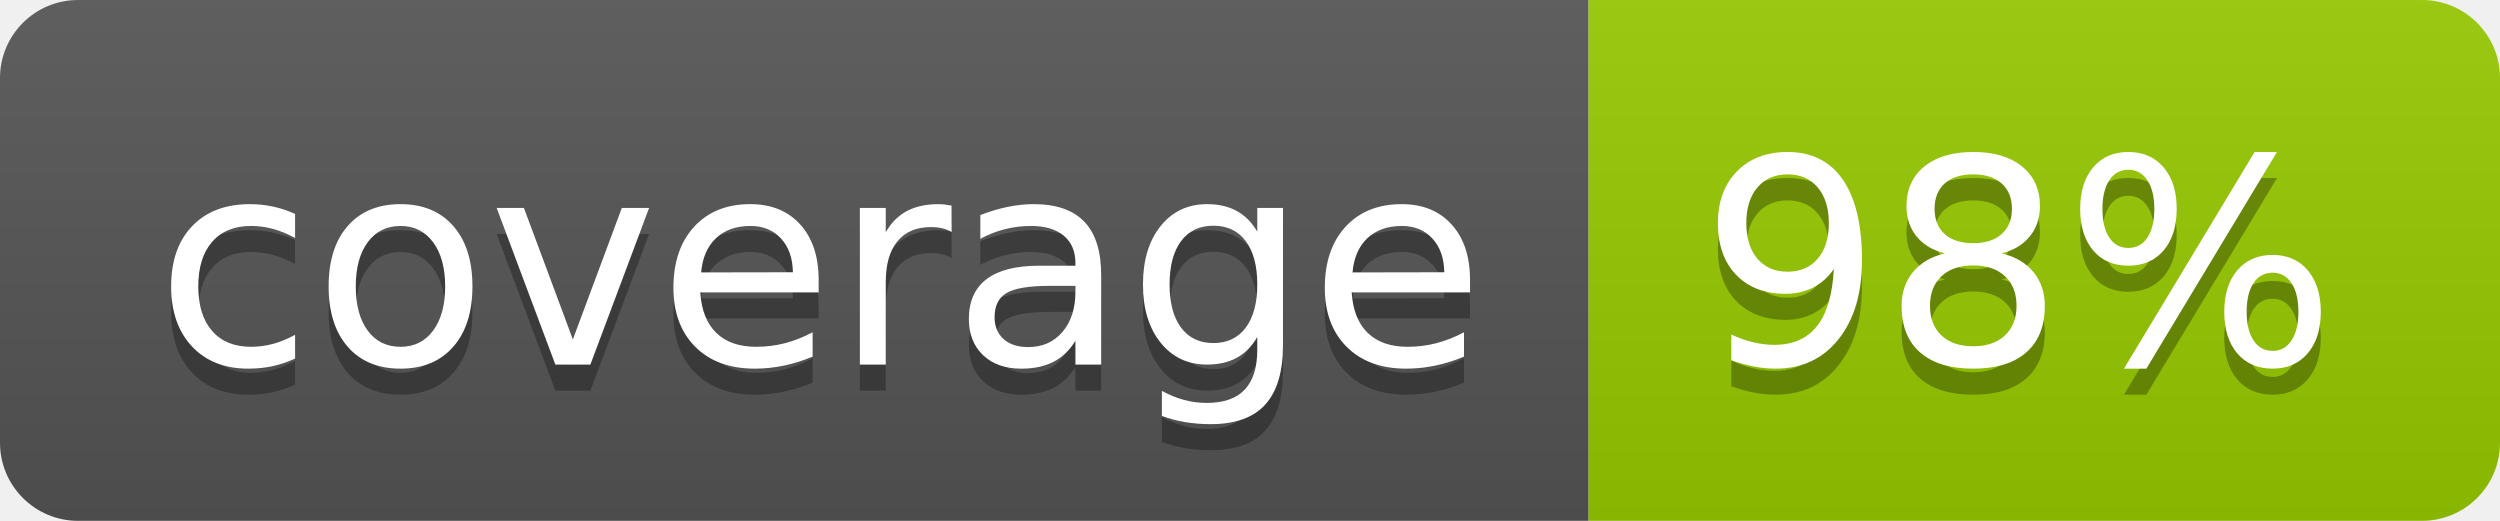
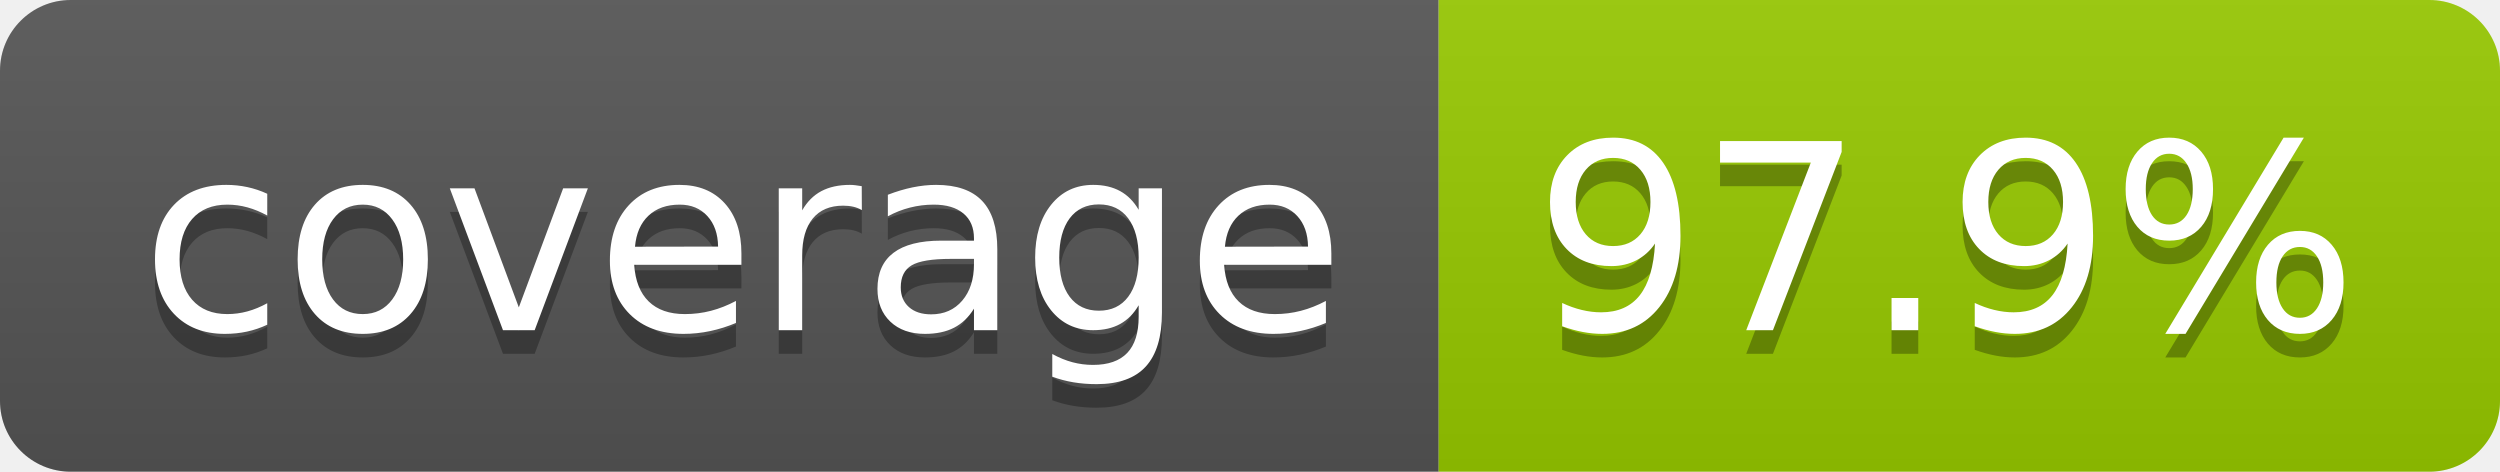
- <svg xmlns="http://www.w3.org/2000/svg" width="96" height="20" role="img" aria-label="coverage: 98%">
+ <svg xmlns="http://www.w3.org/2000/svg" width="106" height="20" role="img" aria-label="coverage: 97.9%">
  <linearGradient id="s" x2="0" y2="100%">
    <stop offset="0" stop-color="#bbb" stop-opacity=".1" />
    <stop offset="1" stop-opacity=".1" />
  </linearGradient>
  <clipPath id="r">
-     <rect width="96" height="20" rx="3" fill="#fff" />
+     <rect width="106" height="20" rx="3" fill="#fff" />
  </clipPath>
  <g clip-path="url(#r)">
    <rect width="61" height="20" fill="#555" />
-     <rect x="61" width="35" height="20" fill="#97ca00" />
-     <rect width="96" height="20" fill="url(#s)" />
+     <rect x="61" width="45" height="20" fill="#97ca00" />
+     <rect width="106" height="20" fill="url(#s)" />
  </g>
  <g fill="#fff" text-anchor="middle" font-family="Verdana,Geneva,DejaVu Sans,sans-serif" text-rendering="geometricPrecision" font-size="110">
    <text aria-hidden="true" x="315" y="150" fill="#010101" fill-opacity=".3" transform="scale(.1)" textLength="510">coverage</text>
    <text x="315" y="140" transform="scale(.1)" fill="#fff" textLength="510">coverage</text>
-     <text aria-hidden="true" x="775" y="150" fill="#010101" fill-opacity=".3" transform="scale(.1)" textLength="245">98%</text>
-     <text x="775" y="140" transform="scale(.1)" fill="#fff" textLength="245">98%</text>
+     <text aria-hidden="true" x="825" y="150" fill="#010101" fill-opacity=".3" transform="scale(.1)" textLength="350">97.9%</text>
+     <text x="825" y="140" transform="scale(.1)" fill="#fff" textLength="350">97.9%</text>
  </g>
</svg>
